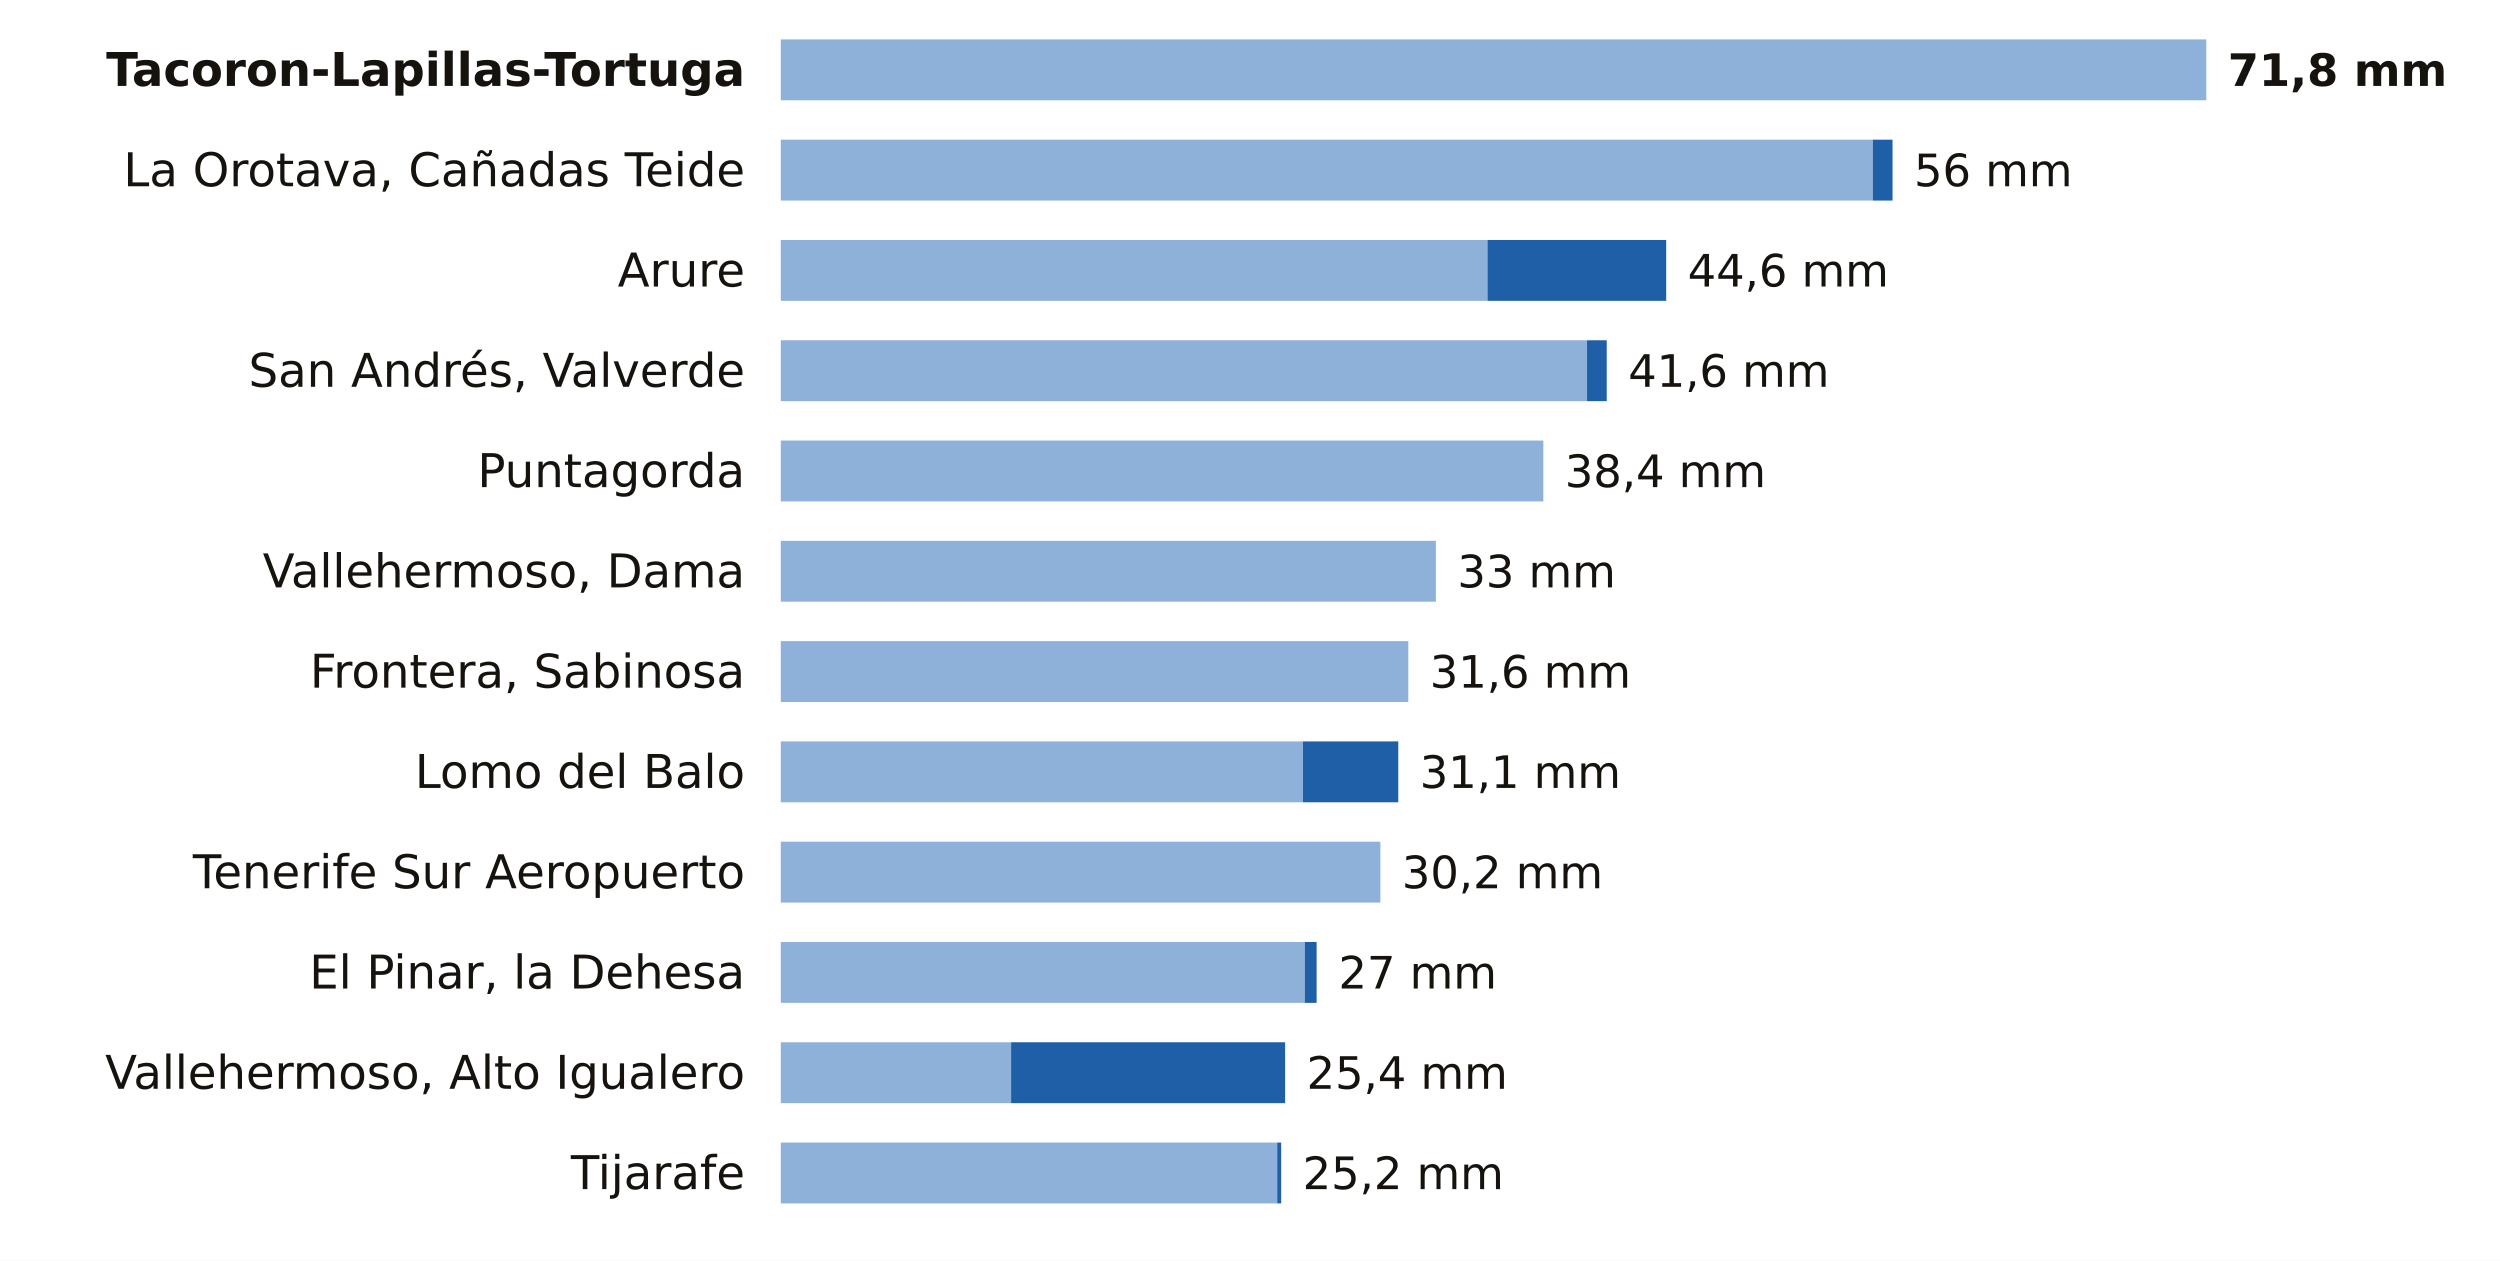
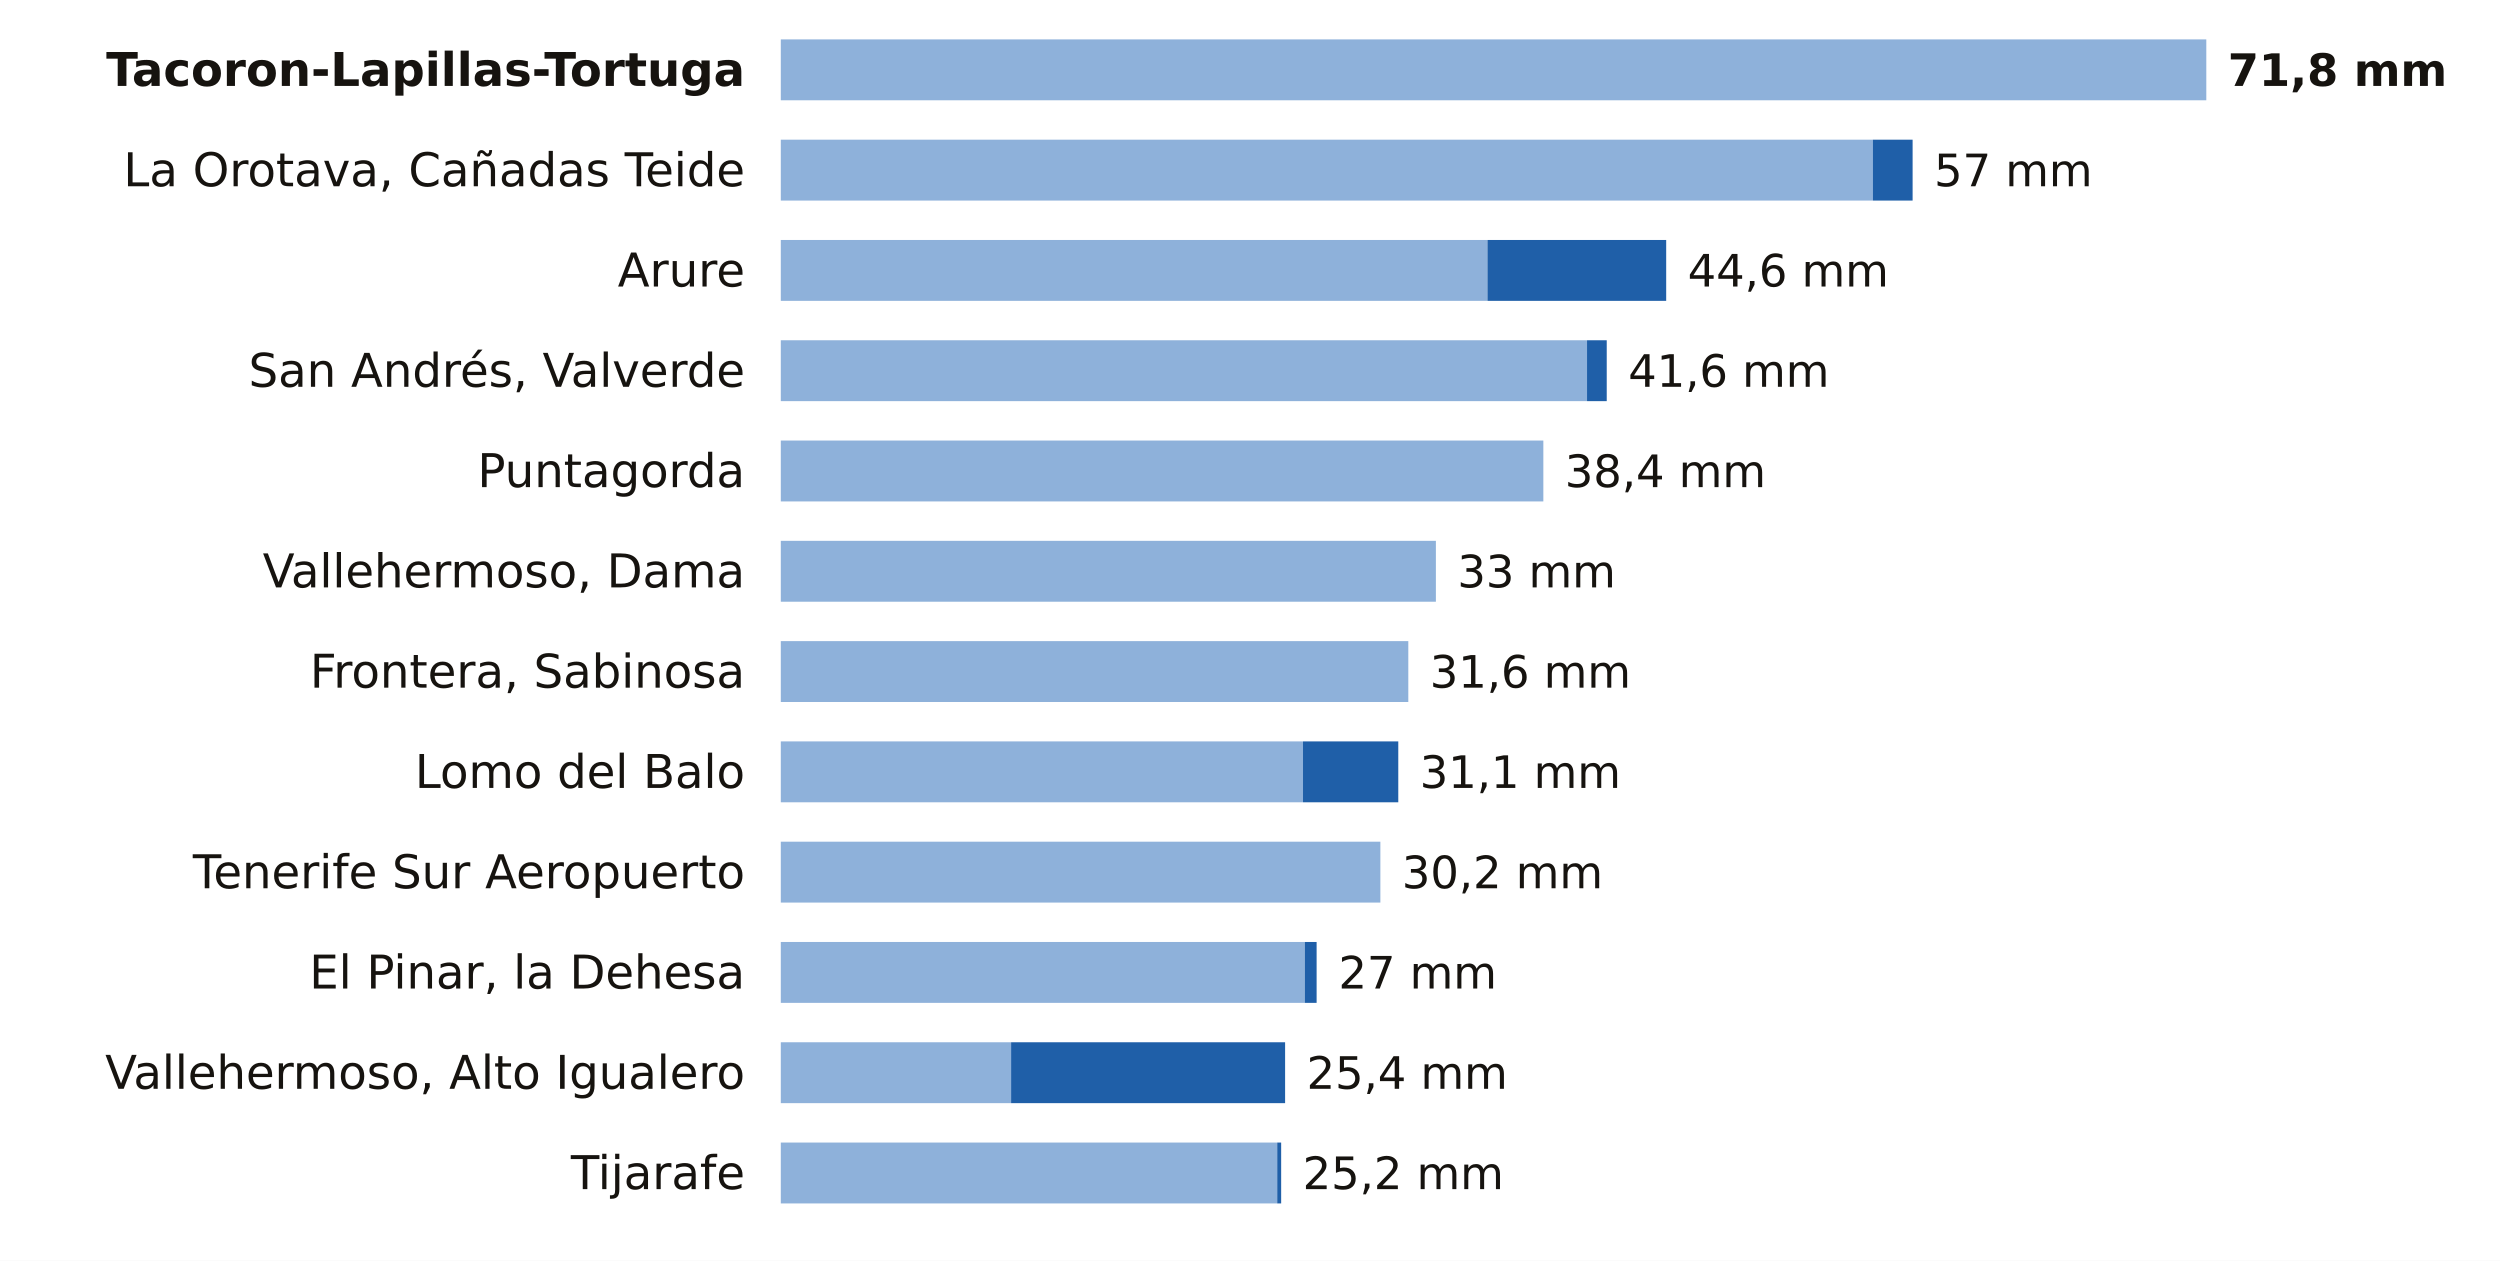
<svg xmlns="http://www.w3.org/2000/svg" viewBox="0 0 698 352" width="698" height="352" role="img" aria-label="La lluvia de los últimos 7 días en las estaciones de AEMET de Santa Cruz de Tenerife">
  <rect width="698" height="352" fill="#FFFFFF" />
  <text x="208.0" y="24.0" font-size="13" fill="#16130F" text-anchor="end" font-weight="600" font-family="Public Sans, DejaVu Sans, Arial, sans-serif">Tacoron-Lapillas-Tortuga</text>
  <rect x="218" y="11" width="398.0" height="17" fill="#8EB1DA" />
  <text x="622.0" y="24.0" font-size="12.5" fill="#16130F" text-anchor="start" font-weight="700" font-family="Public Sans, DejaVu Sans, Arial, sans-serif">71,8 mm</text>
  <text x="208.0" y="52.0" font-size="13" fill="#16130F" text-anchor="end" font-weight="400" font-family="Public Sans, DejaVu Sans, Arial, sans-serif">La Orotava, Cañadas Teide</text>
  <rect x="218" y="39" width="304.9" height="17" fill="#8EB1DA" />
-   <rect x="522.9" y="39" width="5.5" height="17" fill="#1F5FA8" />
-   <text x="534.4" y="52.0" font-size="12.5" fill="#16130F" text-anchor="start" font-weight="500" font-family="Public Sans, DejaVu Sans, Arial, sans-serif">56 mm</text>
+   <rect x="522.9" y="39" width="11.1" height="17" fill="#1F5FA8" />
+   <text x="540.0" y="52.0" font-size="12.5" fill="#16130F" text-anchor="start" font-weight="500" font-family="Public Sans, DejaVu Sans, Arial, sans-serif">57 mm</text>
  <text x="208.0" y="80.0" font-size="13" fill="#16130F" text-anchor="end" font-weight="400" font-family="Public Sans, DejaVu Sans, Arial, sans-serif">Arure</text>
  <rect x="218" y="67" width="197.3" height="17" fill="#8EB1DA" />
  <rect x="415.3" y="67" width="49.9" height="17" fill="#1F5FA8" />
  <text x="471.2" y="80.0" font-size="12.5" fill="#16130F" text-anchor="start" font-weight="500" font-family="Public Sans, DejaVu Sans, Arial, sans-serif">44,6 mm</text>
  <text x="208.0" y="108.0" font-size="13" fill="#16130F" text-anchor="end" font-weight="400" font-family="Public Sans, DejaVu Sans, Arial, sans-serif">San Andrés, Valverde</text>
  <rect x="218" y="95" width="225.1" height="17" fill="#8EB1DA" />
  <rect x="443.1" y="95" width="5.5" height="17" fill="#1F5FA8" />
  <text x="454.6" y="108.0" font-size="12.5" fill="#16130F" text-anchor="start" font-weight="500" font-family="Public Sans, DejaVu Sans, Arial, sans-serif">41,6 mm</text>
  <text x="208.0" y="136.0" font-size="13" fill="#16130F" text-anchor="end" font-weight="400" font-family="Public Sans, DejaVu Sans, Arial, sans-serif">Puntagorda</text>
  <rect x="218" y="123" width="212.9" height="17" fill="#8EB1DA" />
  <text x="436.9" y="136.0" font-size="12.5" fill="#16130F" text-anchor="start" font-weight="500" font-family="Public Sans, DejaVu Sans, Arial, sans-serif">38,4 mm</text>
  <text x="208.0" y="164.0" font-size="13" fill="#16130F" text-anchor="end" font-weight="400" font-family="Public Sans, DejaVu Sans, Arial, sans-serif">Vallehermoso, Dama</text>
  <rect x="218" y="151" width="182.9" height="17" fill="#8EB1DA" />
  <text x="406.9" y="164.0" font-size="12.5" fill="#16130F" text-anchor="start" font-weight="500" font-family="Public Sans, DejaVu Sans, Arial, sans-serif">33 mm</text>
  <text x="208.0" y="192.0" font-size="13" fill="#16130F" text-anchor="end" font-weight="400" font-family="Public Sans, DejaVu Sans, Arial, sans-serif">Frontera, Sabinosa</text>
  <rect x="218" y="179" width="175.2" height="17" fill="#8EB1DA" />
  <text x="399.2" y="192.0" font-size="12.5" fill="#16130F" text-anchor="start" font-weight="500" font-family="Public Sans, DejaVu Sans, Arial, sans-serif">31,6 mm</text>
  <text x="208.0" y="220.0" font-size="13" fill="#16130F" text-anchor="end" font-weight="400" font-family="Public Sans, DejaVu Sans, Arial, sans-serif">Lomo del Balo</text>
  <rect x="218" y="207" width="145.8" height="17" fill="#8EB1DA" />
  <rect x="363.8" y="207" width="26.6" height="17" fill="#1F5FA8" />
  <text x="396.4" y="220.0" font-size="12.5" fill="#16130F" text-anchor="start" font-weight="500" font-family="Public Sans, DejaVu Sans, Arial, sans-serif">31,1 mm</text>
  <text x="208.0" y="248.0" font-size="13" fill="#16130F" text-anchor="end" font-weight="400" font-family="Public Sans, DejaVu Sans, Arial, sans-serif">Tenerife Sur Aeropuerto</text>
  <rect x="218" y="235" width="167.4" height="17" fill="#8EB1DA" />
  <text x="391.4" y="248.0" font-size="12.5" fill="#16130F" text-anchor="start" font-weight="500" font-family="Public Sans, DejaVu Sans, Arial, sans-serif">30,2 mm</text>
  <text x="208.0" y="276.0" font-size="13" fill="#16130F" text-anchor="end" font-weight="400" font-family="Public Sans, DejaVu Sans, Arial, sans-serif">El Pinar, la Dehesa</text>
  <rect x="218" y="263" width="146.3" height="17" fill="#8EB1DA" />
  <rect x="364.3" y="263" width="3.3" height="17" fill="#1F5FA8" />
  <text x="373.7" y="276.0" font-size="12.5" fill="#16130F" text-anchor="start" font-weight="500" font-family="Public Sans, DejaVu Sans, Arial, sans-serif">27 mm</text>
  <text x="208.0" y="304.0" font-size="13" fill="#16130F" text-anchor="end" font-weight="400" font-family="Public Sans, DejaVu Sans, Arial, sans-serif">Vallehermoso, Alto Igualero</text>
  <rect x="218" y="291" width="64.3" height="17" fill="#8EB1DA" />
  <rect x="282.3" y="291" width="76.5" height="17" fill="#1F5FA8" />
  <text x="364.8" y="304.0" font-size="12.5" fill="#16130F" text-anchor="start" font-weight="500" font-family="Public Sans, DejaVu Sans, Arial, sans-serif">25,4 mm</text>
  <text x="208.0" y="332.0" font-size="13" fill="#16130F" text-anchor="end" font-weight="400" font-family="Public Sans, DejaVu Sans, Arial, sans-serif">Tijarafe</text>
  <rect x="218" y="319" width="138.6" height="17" fill="#8EB1DA" />
  <rect x="356.6" y="319" width="1.1" height="17" fill="#1F5FA8" />
  <text x="363.7" y="332.0" font-size="12.5" fill="#16130F" text-anchor="start" font-weight="500" font-family="Public Sans, DejaVu Sans, Arial, sans-serif">25,2 mm</text>
</svg>
